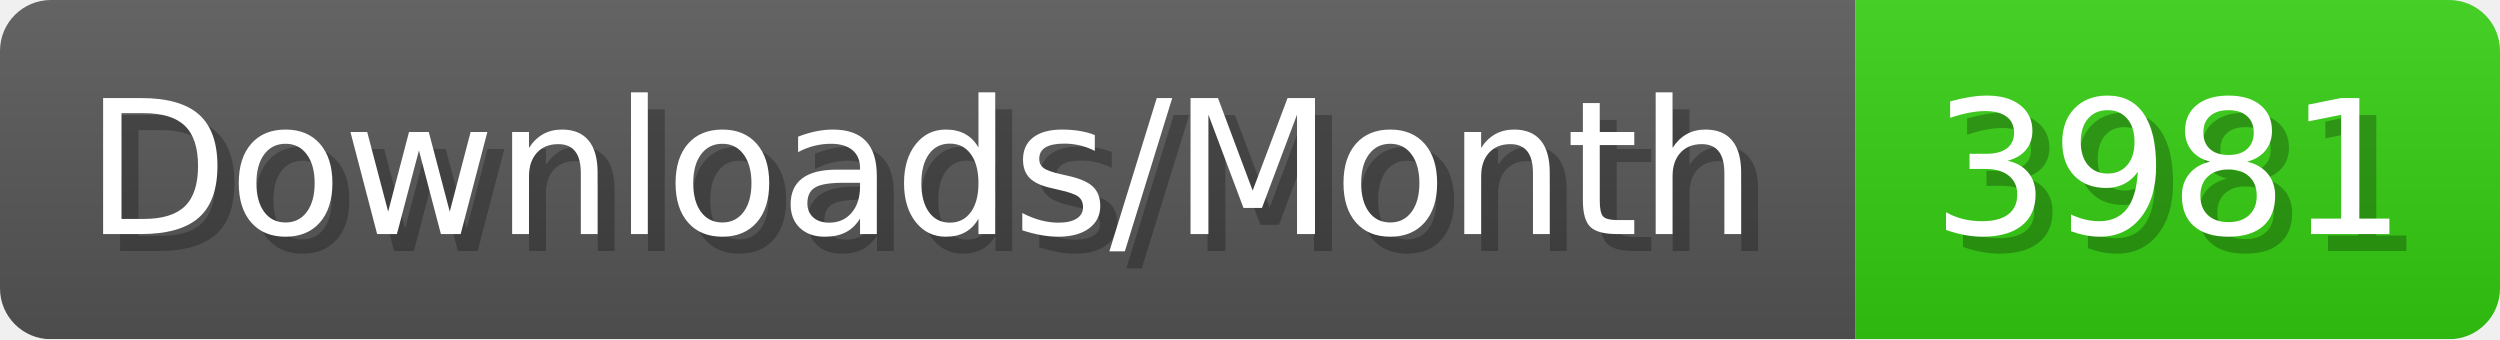
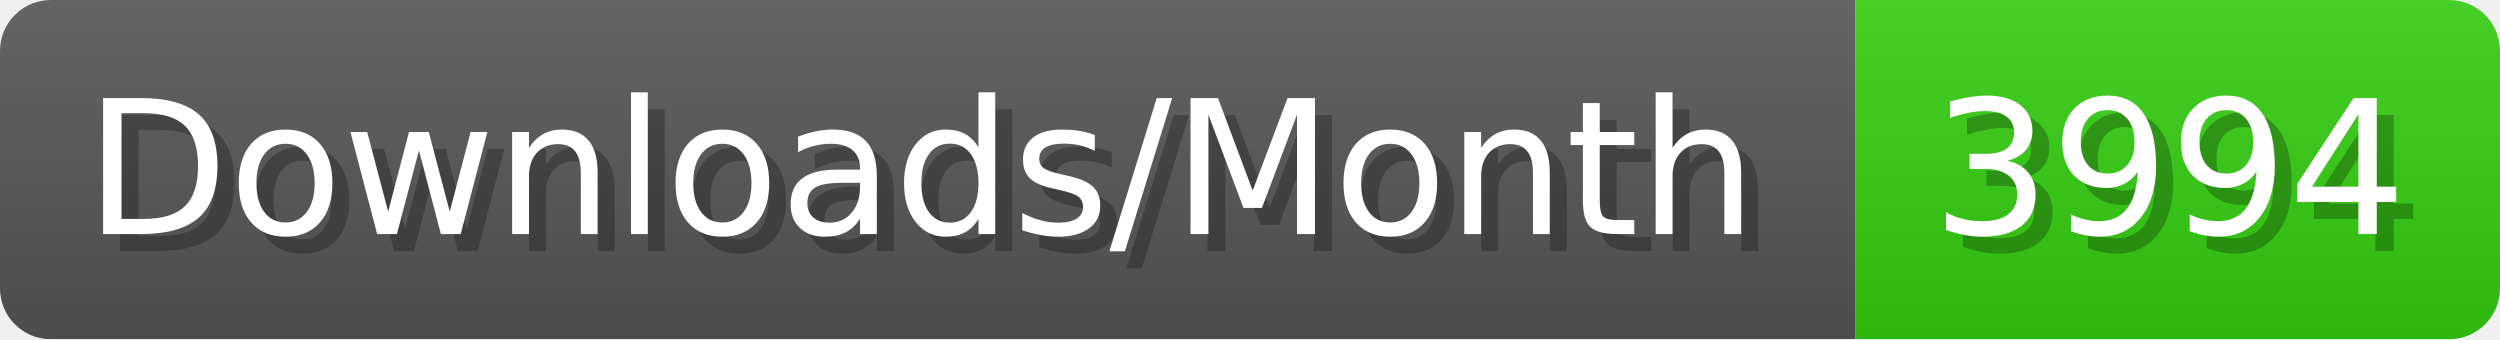
- <svg xmlns="http://www.w3.org/2000/svg" width="147.4" height="20" viewBox="0 0 1474 200" role="img" aria-label="Downloads/Month: 3981">
+ <svg xmlns="http://www.w3.org/2000/svg" width="147.4" height="20" viewBox="0 0 1474 200" role="img" aria-label="Downloads/Month: 3994">
  <linearGradient id="YlXUI" x2="0" y2="100%">
    <stop offset="0" stop-opacity=".1" stop-color="#EEE" />
    <stop offset="1" stop-opacity=".1" />
  </linearGradient>
  <mask id="JHhop">
    <rect width="1474" height="200" rx="30" fill="#FFF" />
  </mask>
  <g mask="url(#JHhop)">
    <rect width="1094" height="200" fill="#555" />
    <rect width="380" height="200" fill="#3C1" x="1094" />
    <rect width="1474" height="200" fill="url(#YlXUI)" />
  </g>
  <g aria-hidden="true" fill="#fff" text-anchor="start" font-family="Verdana,DejaVu Sans,sans-serif" font-size="110">
    <text x="60" y="148" textLength="994" fill="#000" opacity="0.25">Downloads/Month</text>
    <text x="50" y="138" textLength="994">Downloads/Month</text>
-     <text x="1149" y="148" textLength="280" fill="#000" opacity="0.25">3981</text>
-     <text x="1139" y="138" textLength="280">3981</text>
+     <text x="1149" y="148" textLength="280" fill="#000" opacity="0.25">3994</text>
+     <text x="1139" y="138" textLength="280">3994</text>
  </g>
</svg>
